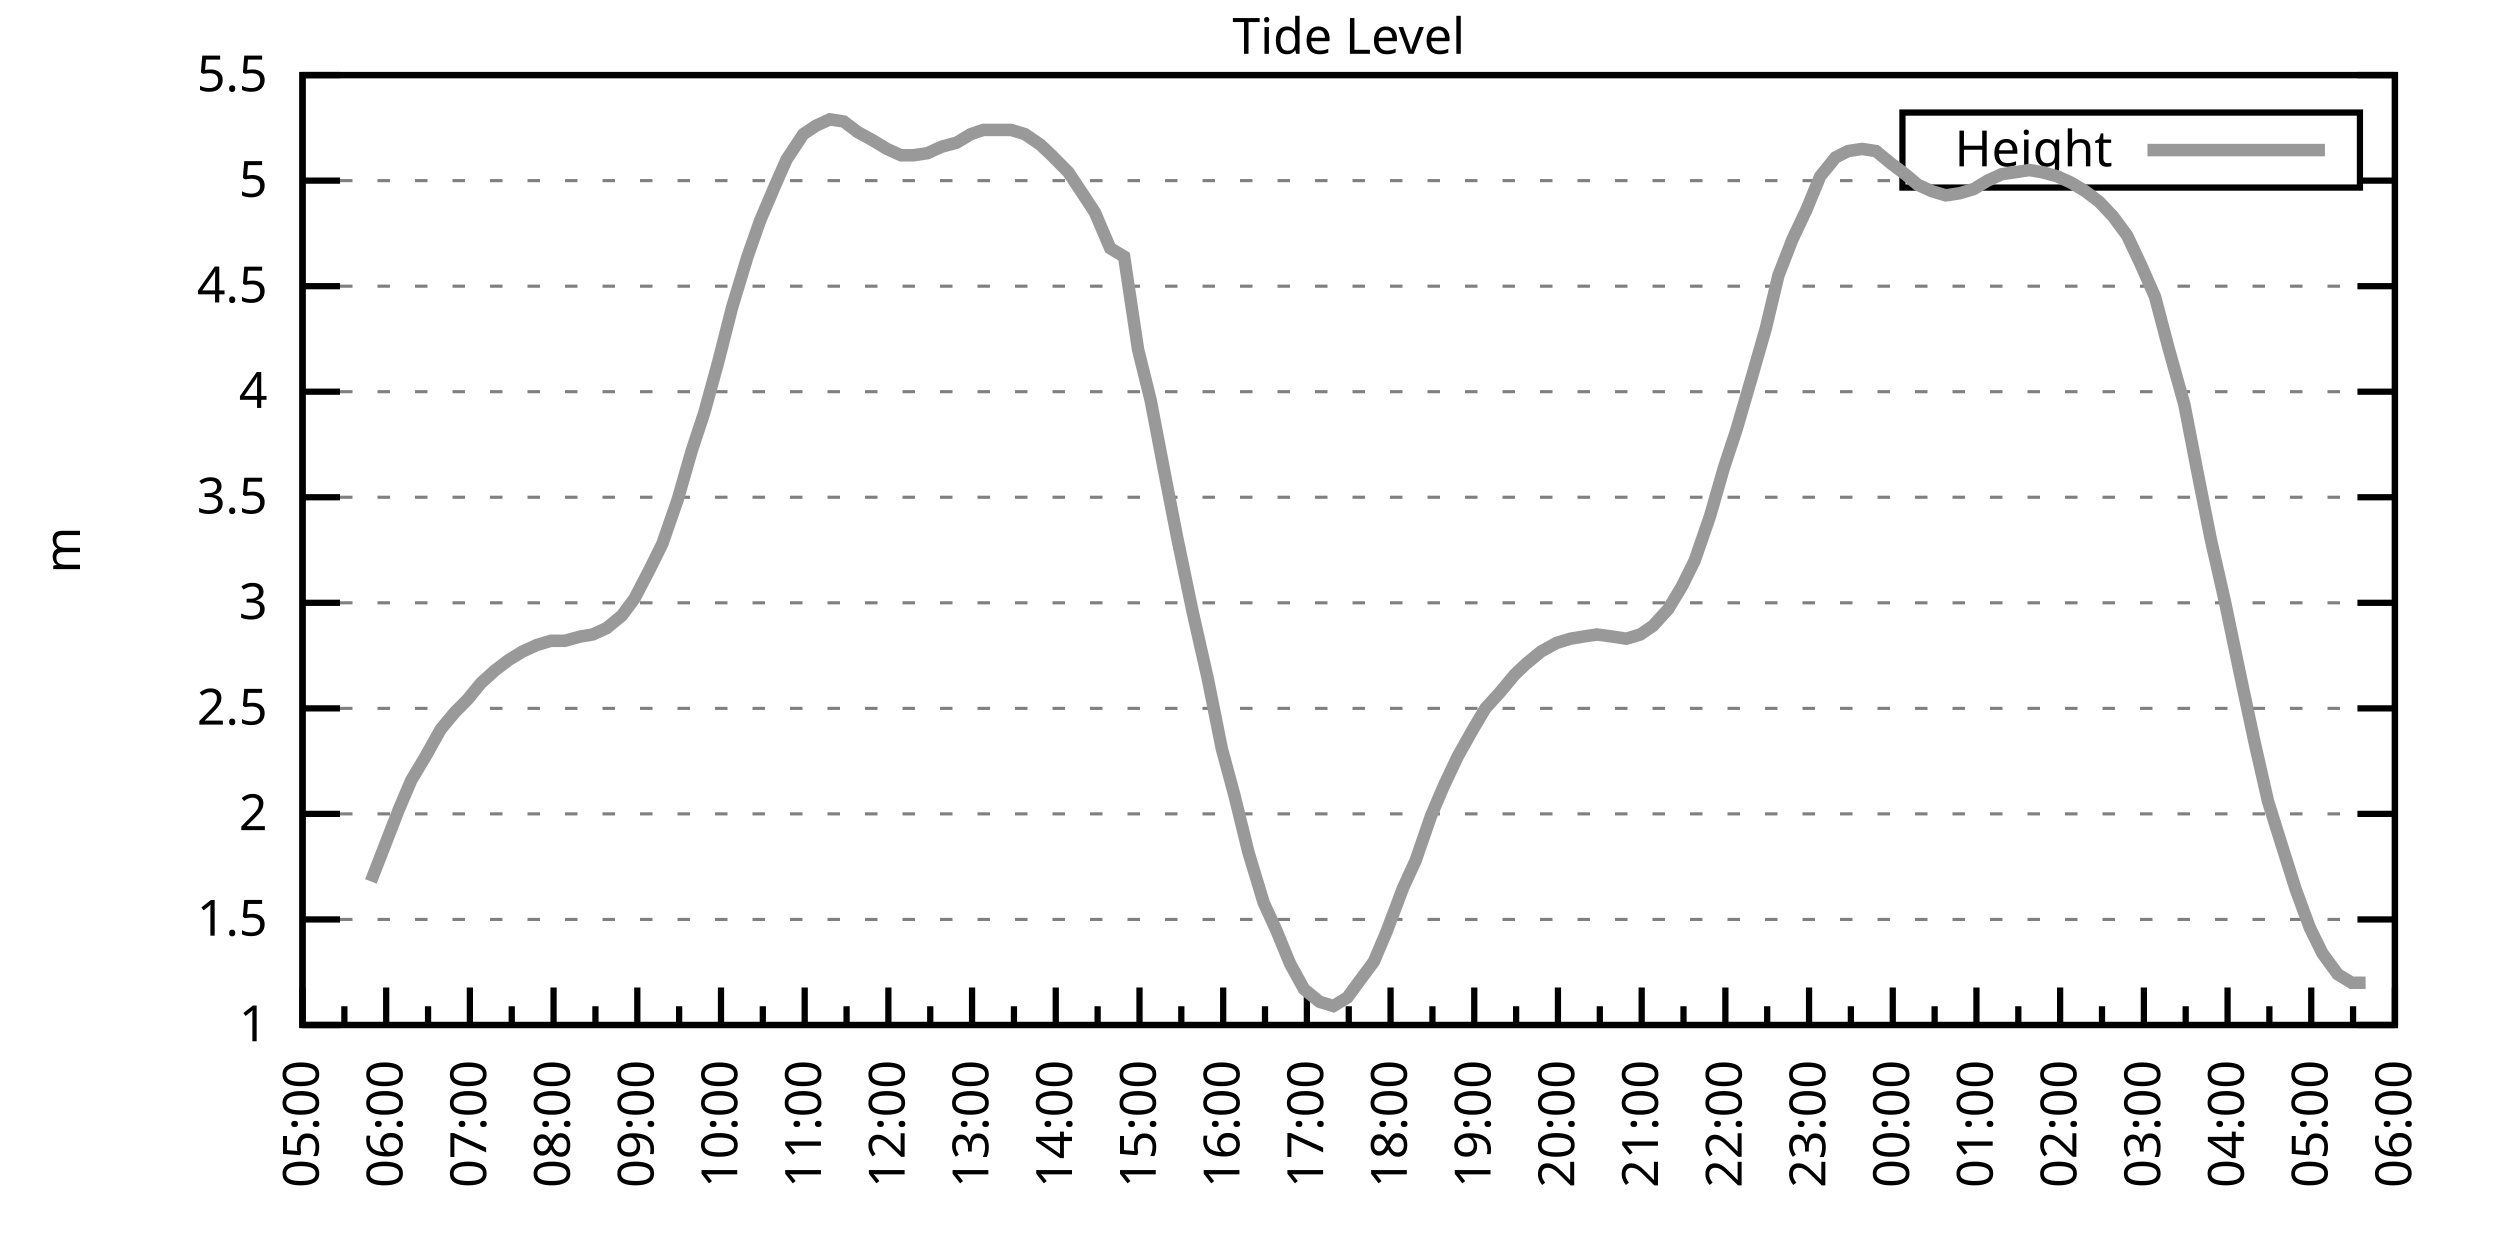
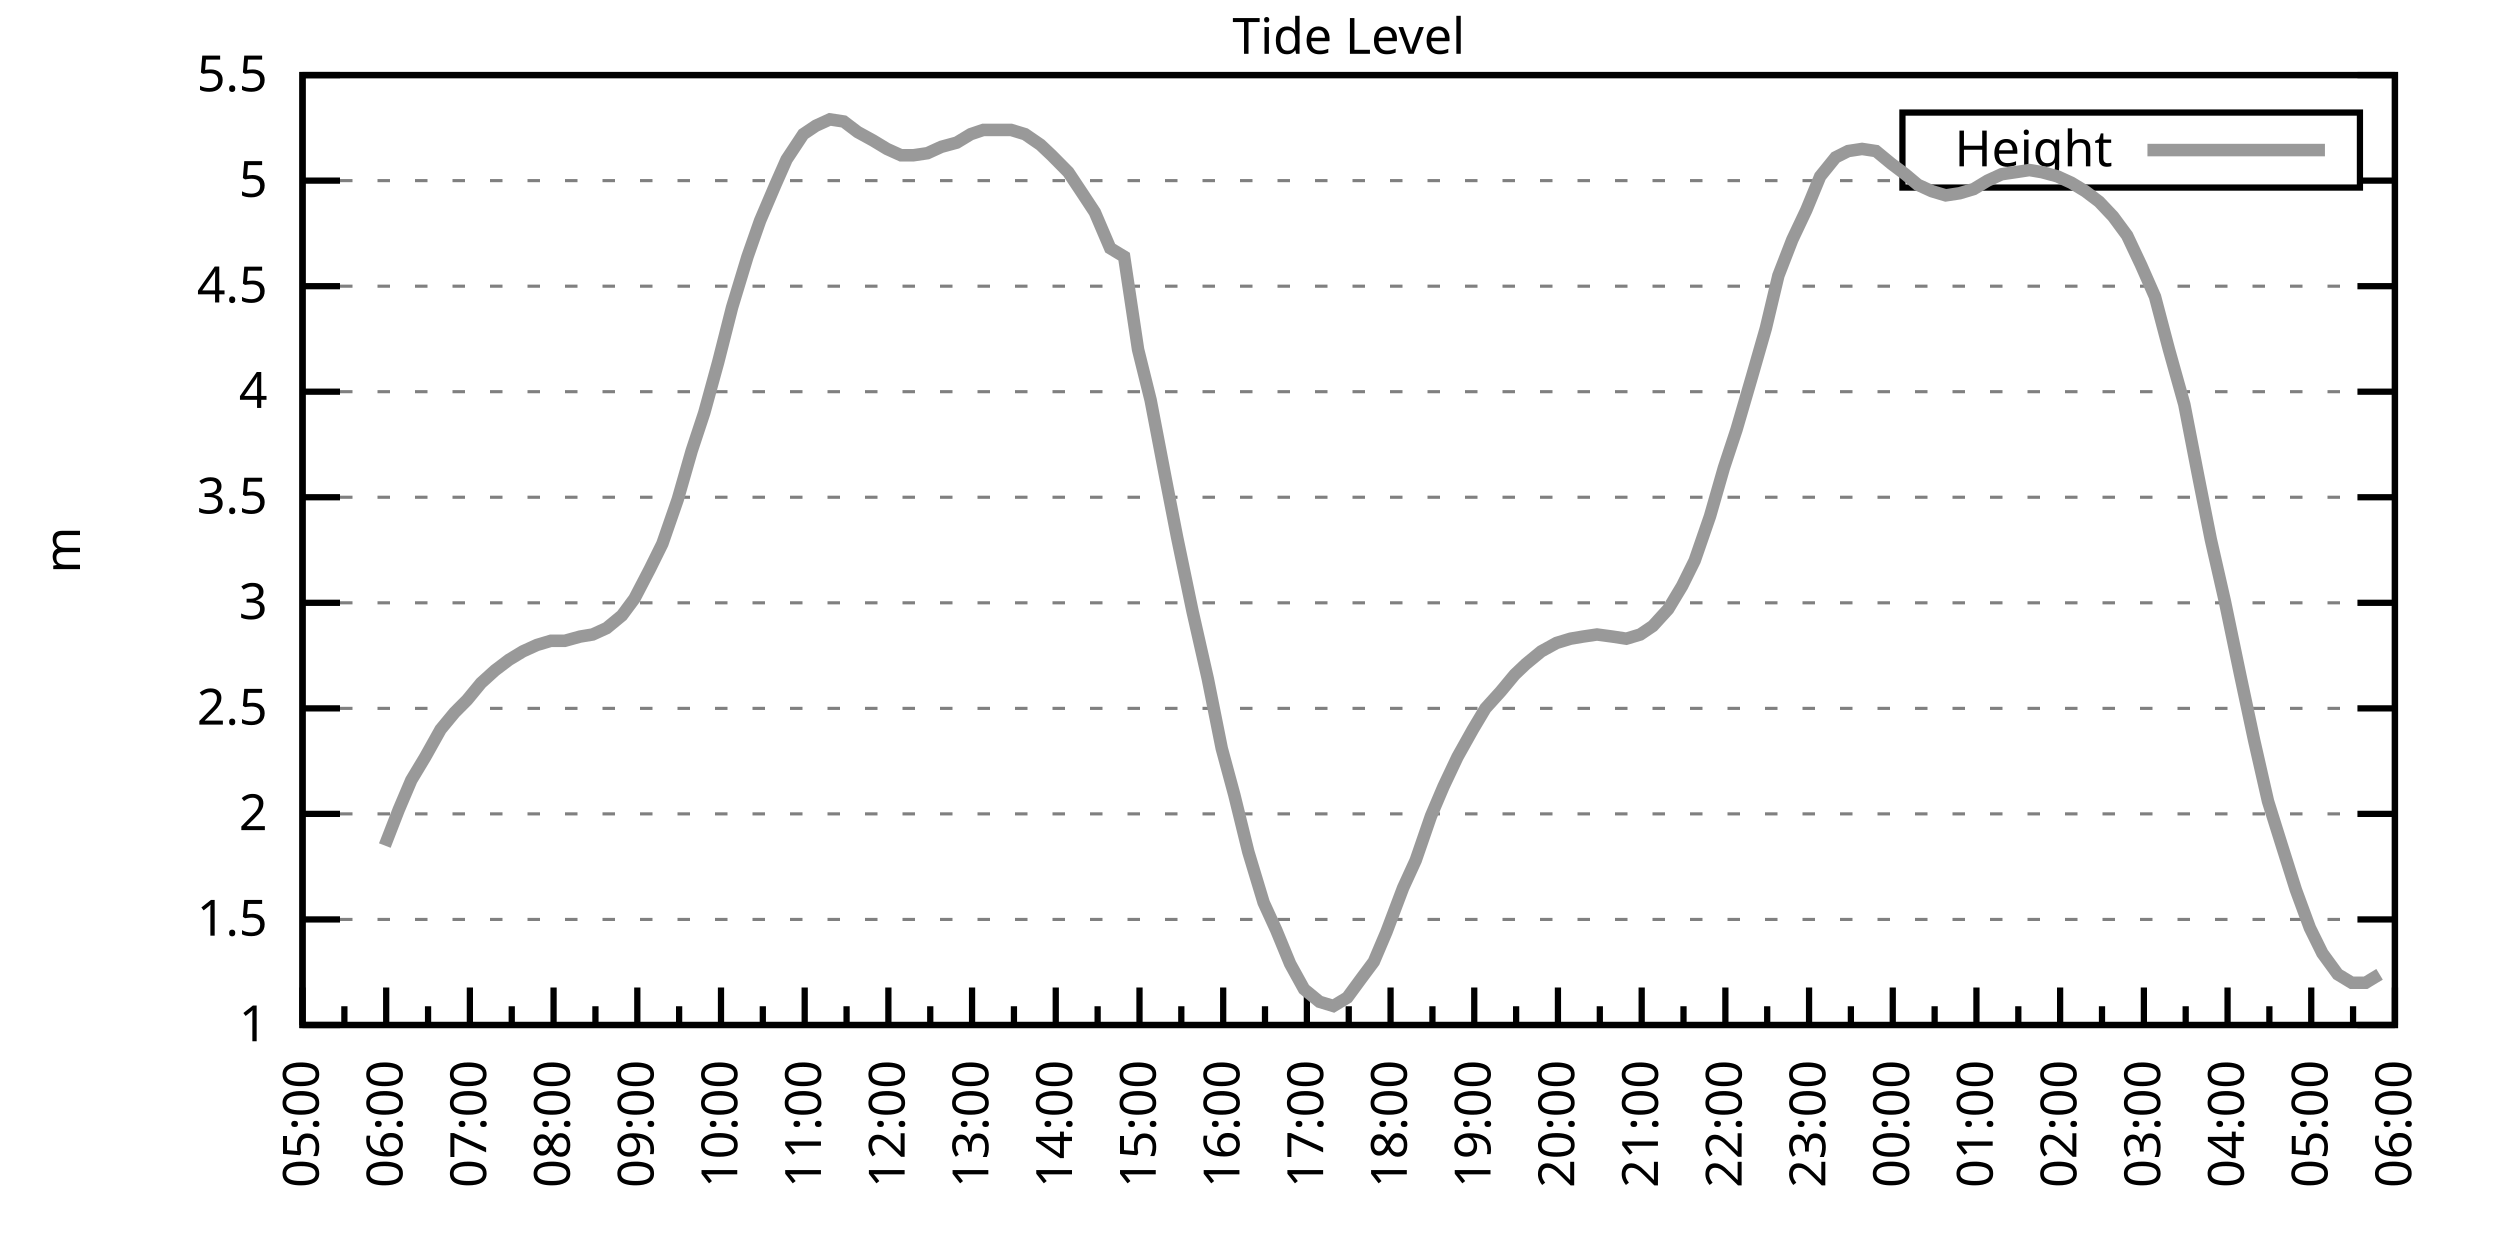
<svg xmlns="http://www.w3.org/2000/svg" xmlns:xlink="http://www.w3.org/1999/xlink" width="400" height="200" viewBox="0 0 400 200">
  <g id="gnuplot_canvas">
    <rect x="0" y="0" width="400" height="200" fill="none" />
    <defs>
      <circle id="gpDot" r="0.5" stroke-width="0.5" stroke="currentColor" />
      <path id="gpPt0" stroke-width="0.333" stroke="currentColor" d="M-1,0 h2 M0,-1 v2" />
      <path id="gpPt1" stroke-width="0.333" stroke="currentColor" d="M-1,-1 L1,1 M1,-1 L-1,1" />
      <path id="gpPt2" stroke-width="0.333" stroke="currentColor" d="M-1,0 L1,0 M0,-1 L0,1 M-1,-1 L1,1 M-1,1 L1,-1" />
      <rect id="gpPt3" stroke-width="0.333" stroke="currentColor" x="-1" y="-1" width="2" height="2" />
      <rect id="gpPt4" stroke-width="0.333" stroke="currentColor" fill="currentColor" x="-1" y="-1" width="2" height="2" />
      <circle id="gpPt5" stroke-width="0.333" stroke="currentColor" cx="0" cy="0" r="1" />
      <use xlink:href="#gpPt5" id="gpPt6" fill="currentColor" stroke="none" />
      <path id="gpPt7" stroke-width="0.333" stroke="currentColor" d="M0,-1.33 L-1.33,0.67 L1.33,0.67 z" />
      <use xlink:href="#gpPt7" id="gpPt8" fill="currentColor" stroke="none" />
      <use xlink:href="#gpPt7" id="gpPt9" stroke="currentColor" transform="rotate(180)" />
      <use xlink:href="#gpPt9" id="gpPt10" fill="currentColor" stroke="none" />
      <use xlink:href="#gpPt3" id="gpPt11" stroke="currentColor" transform="rotate(45)" />
      <use xlink:href="#gpPt11" id="gpPt12" fill="currentColor" stroke="none" />
      <path id="gpPt13" stroke-width="0.333" stroke="currentColor" d="M0,1.330 L1.265,0.411 L0.782,-1.067 L-0.782,-1.076 L-1.265,0.411 z" />
      <use xlink:href="#gpPt13" id="gpPt14" fill="currentColor" stroke="none" />
      <filter id="textbox" filterUnits="objectBoundingBox" x="0" y="0" height="1" width="1">
        <feFlood flood-color="white" flood-opacity="1" result="bgnd" />
        <feComposite in="SourceGraphic" in2="bgnd" operator="atop" />
      </filter>
      <filter id="greybox" filterUnits="objectBoundingBox" x="0" y="0" height="1" width="1">
        <feFlood flood-color="lightgrey" flood-opacity="1" result="grey" />
        <feComposite in="SourceGraphic" in2="grey" operator="atop" />
      </filter>
    </defs>
    <g fill="none" color="white" stroke="currentColor" stroke-width="1.00" stroke-linecap="butt" stroke-linejoin="miter">
</g>
    <g fill="none" color="black" stroke="currentColor" stroke-width="1.00" stroke-linecap="butt" stroke-linejoin="miter">
      <g stroke="none" shape-rendering="crispEdges">
        <polygon fill="rgb(255, 255, 255)" points="48.40,164.00 383.18,164.00 383.18,12.02 48.40,12.02 " />
      </g>
    </g>
    <g fill="none" color="black" stroke="currentColor" stroke-width="1.00" stroke-linecap="butt" stroke-linejoin="miter">
</g>
    <g fill="none" color="black" stroke="black" stroke-width="0.50" stroke-linecap="butt" stroke-linejoin="miter">
</g>
    <g fill="none" color="gray" stroke="currentColor" stroke-width="0.50" stroke-linecap="butt" stroke-linejoin="miter">
      <path stroke="gray" stroke-dasharray="2,4" class="gridline" d="M48.40,164.00 L383.19,164.00  " />
    </g>
    <g fill="none" color="gray" stroke="gray" stroke-width="1.00" stroke-linecap="butt" stroke-linejoin="miter">
</g>
    <g fill="none" color="black" stroke="currentColor" stroke-width="1.00" stroke-linecap="butt" stroke-linejoin="miter">
      <path stroke="black" d="M48.40,164.00 L54.40,164.00 M383.19,164.00 L377.19,164.00  " />
      <g transform="translate(42.80,166.60)" stroke="none" fill="black" font-family="Sans" font-size="8.00" text-anchor="end">
        <text>
          <tspan font-family="Sans"> 1</tspan>
        </text>
      </g>
    </g>
    <g fill="none" color="black" stroke="currentColor" stroke-width="1.00" stroke-linecap="butt" stroke-linejoin="miter">
</g>
    <g fill="none" color="black" stroke="black" stroke-width="0.50" stroke-linecap="butt" stroke-linejoin="miter">
</g>
    <g fill="none" color="gray" stroke="currentColor" stroke-width="0.50" stroke-linecap="butt" stroke-linejoin="miter">
      <path stroke="gray" stroke-dasharray="2,4" class="gridline" d="M48.40,147.11 L383.19,147.11  " />
    </g>
    <g fill="none" color="gray" stroke="gray" stroke-width="1.00" stroke-linecap="butt" stroke-linejoin="miter">
</g>
    <g fill="none" color="black" stroke="currentColor" stroke-width="1.00" stroke-linecap="butt" stroke-linejoin="miter">
      <path stroke="black" d="M48.40,147.11 L54.40,147.11 M383.19,147.11 L377.19,147.11  " />
      <g transform="translate(42.80,149.71)" stroke="none" fill="black" font-family="Sans" font-size="8.00" text-anchor="end">
        <text>
          <tspan font-family="Sans"> 1.5</tspan>
        </text>
      </g>
    </g>
    <g fill="none" color="black" stroke="currentColor" stroke-width="1.00" stroke-linecap="butt" stroke-linejoin="miter">
</g>
    <g fill="none" color="black" stroke="black" stroke-width="0.50" stroke-linecap="butt" stroke-linejoin="miter">
</g>
    <g fill="none" color="gray" stroke="currentColor" stroke-width="0.50" stroke-linecap="butt" stroke-linejoin="miter">
      <path stroke="gray" stroke-dasharray="2,4" class="gridline" d="M48.40,130.22 L383.19,130.22  " />
    </g>
    <g fill="none" color="gray" stroke="gray" stroke-width="1.00" stroke-linecap="butt" stroke-linejoin="miter">
</g>
    <g fill="none" color="black" stroke="currentColor" stroke-width="1.00" stroke-linecap="butt" stroke-linejoin="miter">
      <path stroke="black" d="M48.40,130.22 L54.40,130.22 M383.19,130.22 L377.19,130.22  " />
      <g transform="translate(42.80,132.82)" stroke="none" fill="black" font-family="Sans" font-size="8.00" text-anchor="end">
        <text>
          <tspan font-family="Sans"> 2</tspan>
        </text>
      </g>
    </g>
    <g fill="none" color="black" stroke="currentColor" stroke-width="1.00" stroke-linecap="butt" stroke-linejoin="miter">
</g>
    <g fill="none" color="black" stroke="black" stroke-width="0.50" stroke-linecap="butt" stroke-linejoin="miter">
</g>
    <g fill="none" color="gray" stroke="currentColor" stroke-width="0.50" stroke-linecap="butt" stroke-linejoin="miter">
      <path stroke="gray" stroke-dasharray="2,4" class="gridline" d="M48.40,113.34 L383.19,113.34  " />
    </g>
    <g fill="none" color="gray" stroke="gray" stroke-width="1.00" stroke-linecap="butt" stroke-linejoin="miter">
</g>
    <g fill="none" color="black" stroke="currentColor" stroke-width="1.00" stroke-linecap="butt" stroke-linejoin="miter">
      <path stroke="black" d="M48.40,113.34 L54.40,113.34 M383.19,113.34 L377.19,113.34  " />
      <g transform="translate(42.80,115.94)" stroke="none" fill="black" font-family="Sans" font-size="8.00" text-anchor="end">
        <text>
          <tspan font-family="Sans"> 2.5</tspan>
        </text>
      </g>
    </g>
    <g fill="none" color="black" stroke="currentColor" stroke-width="1.00" stroke-linecap="butt" stroke-linejoin="miter">
</g>
    <g fill="none" color="black" stroke="black" stroke-width="0.50" stroke-linecap="butt" stroke-linejoin="miter">
</g>
    <g fill="none" color="gray" stroke="currentColor" stroke-width="0.50" stroke-linecap="butt" stroke-linejoin="miter">
      <path stroke="gray" stroke-dasharray="2,4" class="gridline" d="M48.40,96.45 L383.19,96.45  " />
    </g>
    <g fill="none" color="gray" stroke="gray" stroke-width="1.00" stroke-linecap="butt" stroke-linejoin="miter">
</g>
    <g fill="none" color="black" stroke="currentColor" stroke-width="1.00" stroke-linecap="butt" stroke-linejoin="miter">
      <path stroke="black" d="M48.40,96.45 L54.40,96.45 M383.19,96.45 L377.19,96.45  " />
      <g transform="translate(42.80,99.05)" stroke="none" fill="black" font-family="Sans" font-size="8.00" text-anchor="end">
        <text>
          <tspan font-family="Sans"> 3</tspan>
        </text>
      </g>
    </g>
    <g fill="none" color="black" stroke="currentColor" stroke-width="1.00" stroke-linecap="butt" stroke-linejoin="miter">
</g>
    <g fill="none" color="black" stroke="black" stroke-width="0.50" stroke-linecap="butt" stroke-linejoin="miter">
</g>
    <g fill="none" color="gray" stroke="currentColor" stroke-width="0.50" stroke-linecap="butt" stroke-linejoin="miter">
      <path stroke="gray" stroke-dasharray="2,4" class="gridline" d="M48.40,79.56 L383.19,79.56  " />
    </g>
    <g fill="none" color="gray" stroke="gray" stroke-width="1.00" stroke-linecap="butt" stroke-linejoin="miter">
</g>
    <g fill="none" color="black" stroke="currentColor" stroke-width="1.00" stroke-linecap="butt" stroke-linejoin="miter">
      <path stroke="black" d="M48.40,79.56 L54.40,79.56 M383.19,79.56 L377.19,79.56  " />
      <g transform="translate(42.80,82.16)" stroke="none" fill="black" font-family="Sans" font-size="8.00" text-anchor="end">
        <text>
          <tspan font-family="Sans"> 3.5</tspan>
        </text>
      </g>
    </g>
    <g fill="none" color="black" stroke="currentColor" stroke-width="1.00" stroke-linecap="butt" stroke-linejoin="miter">
</g>
    <g fill="none" color="black" stroke="black" stroke-width="0.50" stroke-linecap="butt" stroke-linejoin="miter">
</g>
    <g fill="none" color="gray" stroke="currentColor" stroke-width="0.50" stroke-linecap="butt" stroke-linejoin="miter">
      <path stroke="gray" stroke-dasharray="2,4" class="gridline" d="M48.40,62.67 L383.19,62.67  " />
    </g>
    <g fill="none" color="gray" stroke="gray" stroke-width="1.00" stroke-linecap="butt" stroke-linejoin="miter">
</g>
    <g fill="none" color="black" stroke="currentColor" stroke-width="1.00" stroke-linecap="butt" stroke-linejoin="miter">
      <path stroke="black" d="M48.40,62.67 L54.40,62.67 M383.19,62.67 L377.19,62.67  " />
      <g transform="translate(42.80,65.27)" stroke="none" fill="black" font-family="Sans" font-size="8.00" text-anchor="end">
        <text>
          <tspan font-family="Sans"> 4</tspan>
        </text>
      </g>
    </g>
    <g fill="none" color="black" stroke="currentColor" stroke-width="1.00" stroke-linecap="butt" stroke-linejoin="miter">
</g>
    <g fill="none" color="black" stroke="black" stroke-width="0.50" stroke-linecap="butt" stroke-linejoin="miter">
</g>
    <g fill="none" color="gray" stroke="currentColor" stroke-width="0.50" stroke-linecap="butt" stroke-linejoin="miter">
      <path stroke="gray" stroke-dasharray="2,4" class="gridline" d="M48.40,45.79 L383.19,45.79  " />
    </g>
    <g fill="none" color="gray" stroke="gray" stroke-width="1.00" stroke-linecap="butt" stroke-linejoin="miter">
</g>
    <g fill="none" color="black" stroke="currentColor" stroke-width="1.00" stroke-linecap="butt" stroke-linejoin="miter">
      <path stroke="black" d="M48.40,45.79 L54.40,45.79 M383.19,45.79 L377.19,45.79  " />
      <g transform="translate(42.80,48.39)" stroke="none" fill="black" font-family="Sans" font-size="8.00" text-anchor="end">
        <text>
          <tspan font-family="Sans"> 4.5</tspan>
        </text>
      </g>
    </g>
    <g fill="none" color="black" stroke="currentColor" stroke-width="1.00" stroke-linecap="butt" stroke-linejoin="miter">
</g>
    <g fill="none" color="black" stroke="black" stroke-width="0.50" stroke-linecap="butt" stroke-linejoin="miter">
</g>
    <g fill="none" color="gray" stroke="currentColor" stroke-width="0.50" stroke-linecap="butt" stroke-linejoin="miter">
      <path stroke="gray" stroke-dasharray="2,4" class="gridline" d="M48.40,28.90 L304.39,28.90 M377.59,28.90 L383.19,28.90  " />
    </g>
    <g fill="none" color="gray" stroke="gray" stroke-width="1.00" stroke-linecap="butt" stroke-linejoin="miter">
</g>
    <g fill="none" color="black" stroke="currentColor" stroke-width="1.00" stroke-linecap="butt" stroke-linejoin="miter">
      <path stroke="black" d="M48.40,28.90 L54.40,28.90 M383.19,28.90 L377.19,28.90  " />
      <g transform="translate(42.80,31.50)" stroke="none" fill="black" font-family="Sans" font-size="8.00" text-anchor="end">
        <text>
          <tspan font-family="Sans"> 5</tspan>
        </text>
      </g>
    </g>
    <g fill="none" color="black" stroke="currentColor" stroke-width="1.00" stroke-linecap="butt" stroke-linejoin="miter">
</g>
    <g fill="none" color="black" stroke="black" stroke-width="0.50" stroke-linecap="butt" stroke-linejoin="miter">
</g>
    <g fill="none" color="gray" stroke="currentColor" stroke-width="0.50" stroke-linecap="butt" stroke-linejoin="miter">
      <path stroke="gray" stroke-dasharray="2,4" class="gridline" d="M48.40,12.01 L383.19,12.01  " />
    </g>
    <g fill="none" color="gray" stroke="gray" stroke-width="1.00" stroke-linecap="butt" stroke-linejoin="miter">
</g>
    <g fill="none" color="black" stroke="currentColor" stroke-width="1.00" stroke-linecap="butt" stroke-linejoin="miter">
      <path stroke="black" d="M48.40,12.01 L54.40,12.01 M383.19,12.01 L377.19,12.01  " />
      <g transform="translate(42.80,14.61)" stroke="none" fill="black" font-family="Sans" font-size="8.00" text-anchor="end">
        <text>
          <tspan font-family="Sans"> 5.5</tspan>
        </text>
      </g>
    </g>
    <g fill="none" color="black" stroke="currentColor" stroke-width="1.00" stroke-linecap="butt" stroke-linejoin="miter">
      <path stroke="black" d="M48.40,164.00 L48.40,158.00  " />
      <g transform="translate(51.00,169.60) rotate(270)" stroke="none" fill="black" font-family="Sans" font-size="8.00" text-anchor="end">
        <text>
          <tspan font-family="Sans">05:00</tspan>
        </text>
      </g>
    </g>
    <g fill="none" color="black" stroke="currentColor" stroke-width="1.00" stroke-linecap="butt" stroke-linejoin="miter">
      <path stroke="black" d="M55.10,164.00 L55.10,161.00 M61.79,164.00 L61.79,158.00  " />
      <g transform="translate(64.39,169.60) rotate(270)" stroke="none" fill="black" font-family="Sans" font-size="8.00" text-anchor="end">
        <text>
          <tspan font-family="Sans">06:00</tspan>
        </text>
      </g>
    </g>
    <g fill="none" color="black" stroke="currentColor" stroke-width="1.00" stroke-linecap="butt" stroke-linejoin="miter">
      <path stroke="black" d="M68.49,164.00 L68.49,161.00 M75.18,164.00 L75.18,158.00  " />
      <g transform="translate(77.78,169.60) rotate(270)" stroke="none" fill="black" font-family="Sans" font-size="8.00" text-anchor="end">
        <text>
          <tspan font-family="Sans">07:00</tspan>
        </text>
      </g>
    </g>
    <g fill="none" color="black" stroke="currentColor" stroke-width="1.00" stroke-linecap="butt" stroke-linejoin="miter">
      <path stroke="black" d="M81.88,164.00 L81.88,161.00 M88.57,164.00 L88.57,158.00  " />
      <g transform="translate(91.17,169.60) rotate(270)" stroke="none" fill="black" font-family="Sans" font-size="8.00" text-anchor="end">
        <text>
          <tspan font-family="Sans">08:00</tspan>
        </text>
      </g>
    </g>
    <g fill="none" color="black" stroke="currentColor" stroke-width="1.00" stroke-linecap="butt" stroke-linejoin="miter">
      <path stroke="black" d="M95.27,164.00 L95.27,161.00 M101.97,164.00 L101.97,158.00  " />
      <g transform="translate(104.57,169.60) rotate(270)" stroke="none" fill="black" font-family="Sans" font-size="8.00" text-anchor="end">
        <text>
          <tspan font-family="Sans">09:00</tspan>
        </text>
      </g>
    </g>
    <g fill="none" color="black" stroke="currentColor" stroke-width="1.00" stroke-linecap="butt" stroke-linejoin="miter">
      <path stroke="black" d="M108.66,164.00 L108.66,161.00 M115.36,164.00 L115.36,158.00  " />
      <g transform="translate(117.96,169.60) rotate(270)" stroke="none" fill="black" font-family="Sans" font-size="8.00" text-anchor="end">
        <text>
          <tspan font-family="Sans">10:00</tspan>
        </text>
      </g>
    </g>
    <g fill="none" color="black" stroke="currentColor" stroke-width="1.00" stroke-linecap="butt" stroke-linejoin="miter">
      <path stroke="black" d="M122.05,164.00 L122.05,161.00 M128.75,164.00 L128.75,158.00  " />
      <g transform="translate(131.35,169.60) rotate(270)" stroke="none" fill="black" font-family="Sans" font-size="8.00" text-anchor="end">
        <text>
          <tspan font-family="Sans">11:00</tspan>
        </text>
      </g>
    </g>
    <g fill="none" color="black" stroke="currentColor" stroke-width="1.00" stroke-linecap="butt" stroke-linejoin="miter">
      <path stroke="black" d="M135.45,164.00 L135.45,161.00 M142.14,164.00 L142.14,158.00  " />
      <g transform="translate(144.74,169.60) rotate(270)" stroke="none" fill="black" font-family="Sans" font-size="8.00" text-anchor="end">
        <text>
          <tspan font-family="Sans">12:00</tspan>
        </text>
      </g>
    </g>
    <g fill="none" color="black" stroke="currentColor" stroke-width="1.00" stroke-linecap="butt" stroke-linejoin="miter">
      <path stroke="black" d="M148.84,164.00 L148.84,161.00 M155.53,164.00 L155.53,158.00  " />
      <g transform="translate(158.13,169.60) rotate(270)" stroke="none" fill="black" font-family="Sans" font-size="8.00" text-anchor="end">
        <text>
          <tspan font-family="Sans">13:00</tspan>
        </text>
      </g>
    </g>
    <g fill="none" color="black" stroke="currentColor" stroke-width="1.00" stroke-linecap="butt" stroke-linejoin="miter">
      <path stroke="black" d="M162.23,164.00 L162.23,161.00 M168.92,164.00 L168.92,158.00  " />
      <g transform="translate(171.52,169.60) rotate(270)" stroke="none" fill="black" font-family="Sans" font-size="8.00" text-anchor="end">
        <text>
          <tspan font-family="Sans">14:00</tspan>
        </text>
      </g>
    </g>
    <g fill="none" color="black" stroke="currentColor" stroke-width="1.00" stroke-linecap="butt" stroke-linejoin="miter">
      <path stroke="black" d="M175.62,164.00 L175.62,161.00 M182.32,164.00 L182.32,158.00  " />
      <g transform="translate(184.92,169.60) rotate(270)" stroke="none" fill="black" font-family="Sans" font-size="8.00" text-anchor="end">
        <text>
          <tspan font-family="Sans">15:00</tspan>
        </text>
      </g>
    </g>
    <g fill="none" color="black" stroke="currentColor" stroke-width="1.00" stroke-linecap="butt" stroke-linejoin="miter">
      <path stroke="black" d="M189.01,164.00 L189.01,161.00 M195.71,164.00 L195.71,158.00  " />
      <g transform="translate(198.31,169.60) rotate(270)" stroke="none" fill="black" font-family="Sans" font-size="8.00" text-anchor="end">
        <text>
          <tspan font-family="Sans">16:00</tspan>
        </text>
      </g>
    </g>
    <g fill="none" color="black" stroke="currentColor" stroke-width="1.00" stroke-linecap="butt" stroke-linejoin="miter">
      <path stroke="black" d="M202.40,164.00 L202.40,161.00 M209.10,164.00 L209.10,158.00  " />
      <g transform="translate(211.70,169.60) rotate(270)" stroke="none" fill="black" font-family="Sans" font-size="8.00" text-anchor="end">
        <text>
          <tspan font-family="Sans">17:00</tspan>
        </text>
      </g>
    </g>
    <g fill="none" color="black" stroke="currentColor" stroke-width="1.00" stroke-linecap="butt" stroke-linejoin="miter">
      <path stroke="black" d="M215.80,164.00 L215.80,161.00 M222.49,164.00 L222.49,158.00  " />
      <g transform="translate(225.09,169.60) rotate(270)" stroke="none" fill="black" font-family="Sans" font-size="8.00" text-anchor="end">
        <text>
          <tspan font-family="Sans">18:00</tspan>
        </text>
      </g>
    </g>
    <g fill="none" color="black" stroke="currentColor" stroke-width="1.00" stroke-linecap="butt" stroke-linejoin="miter">
      <path stroke="black" d="M229.19,164.00 L229.19,161.00 M235.88,164.00 L235.88,158.00  " />
      <g transform="translate(238.48,169.60) rotate(270)" stroke="none" fill="black" font-family="Sans" font-size="8.00" text-anchor="end">
        <text>
          <tspan font-family="Sans">19:00</tspan>
        </text>
      </g>
    </g>
    <g fill="none" color="black" stroke="currentColor" stroke-width="1.00" stroke-linecap="butt" stroke-linejoin="miter">
      <path stroke="black" d="M242.58,164.00 L242.58,161.00 M249.27,164.00 L249.27,158.00  " />
      <g transform="translate(251.87,169.60) rotate(270)" stroke="none" fill="black" font-family="Sans" font-size="8.00" text-anchor="end">
        <text>
          <tspan font-family="Sans">20:00</tspan>
        </text>
      </g>
    </g>
    <g fill="none" color="black" stroke="currentColor" stroke-width="1.00" stroke-linecap="butt" stroke-linejoin="miter">
      <path stroke="black" d="M255.97,164.00 L255.97,161.00 M262.67,164.00 L262.67,158.00  " />
      <g transform="translate(265.27,169.60) rotate(270)" stroke="none" fill="black" font-family="Sans" font-size="8.00" text-anchor="end">
        <text>
          <tspan font-family="Sans">21:00</tspan>
        </text>
      </g>
    </g>
    <g fill="none" color="black" stroke="currentColor" stroke-width="1.00" stroke-linecap="butt" stroke-linejoin="miter">
      <path stroke="black" d="M269.36,164.00 L269.36,161.00 M276.06,164.00 L276.06,158.00  " />
      <g transform="translate(278.66,169.60) rotate(270)" stroke="none" fill="black" font-family="Sans" font-size="8.00" text-anchor="end">
        <text>
          <tspan font-family="Sans">22:00</tspan>
        </text>
      </g>
    </g>
    <g fill="none" color="black" stroke="currentColor" stroke-width="1.00" stroke-linecap="butt" stroke-linejoin="miter">
      <path stroke="black" d="M282.75,164.00 L282.75,161.00 M289.45,164.00 L289.45,158.00  " />
      <g transform="translate(292.05,169.60) rotate(270)" stroke="none" fill="black" font-family="Sans" font-size="8.00" text-anchor="end">
        <text>
          <tspan font-family="Sans">23:00</tspan>
        </text>
      </g>
    </g>
    <g fill="none" color="black" stroke="currentColor" stroke-width="1.00" stroke-linecap="butt" stroke-linejoin="miter">
      <path stroke="black" d="M296.14,164.00 L296.14,161.00 M302.84,164.00 L302.84,158.00  " />
      <g transform="translate(305.44,169.60) rotate(270)" stroke="none" fill="black" font-family="Sans" font-size="8.00" text-anchor="end">
        <text>
          <tspan font-family="Sans">00:00</tspan>
        </text>
      </g>
    </g>
    <g fill="none" color="black" stroke="currentColor" stroke-width="1.00" stroke-linecap="butt" stroke-linejoin="miter">
      <path stroke="black" d="M309.54,164.00 L309.54,161.00 M316.23,164.00 L316.23,158.00  " />
      <g transform="translate(318.83,169.60) rotate(270)" stroke="none" fill="black" font-family="Sans" font-size="8.00" text-anchor="end">
        <text>
          <tspan font-family="Sans">01:00</tspan>
        </text>
      </g>
    </g>
    <g fill="none" color="black" stroke="currentColor" stroke-width="1.00" stroke-linecap="butt" stroke-linejoin="miter">
      <path stroke="black" d="M322.93,164.00 L322.93,161.00 M329.62,164.00 L329.62,158.00  " />
      <g transform="translate(332.22,169.60) rotate(270)" stroke="none" fill="black" font-family="Sans" font-size="8.00" text-anchor="end">
        <text>
          <tspan font-family="Sans">02:00</tspan>
        </text>
      </g>
    </g>
    <g fill="none" color="black" stroke="currentColor" stroke-width="1.00" stroke-linecap="butt" stroke-linejoin="miter">
      <path stroke="black" d="M336.32,164.00 L336.32,161.00 M343.02,164.00 L343.02,158.00  " />
      <g transform="translate(345.62,169.60) rotate(270)" stroke="none" fill="black" font-family="Sans" font-size="8.00" text-anchor="end">
        <text>
          <tspan font-family="Sans">03:00</tspan>
        </text>
      </g>
    </g>
    <g fill="none" color="black" stroke="currentColor" stroke-width="1.00" stroke-linecap="butt" stroke-linejoin="miter">
      <path stroke="black" d="M349.71,164.00 L349.71,161.00 M356.41,164.00 L356.41,158.00  " />
      <g transform="translate(359.01,169.60) rotate(270)" stroke="none" fill="black" font-family="Sans" font-size="8.00" text-anchor="end">
        <text>
          <tspan font-family="Sans">04:00</tspan>
        </text>
      </g>
    </g>
    <g fill="none" color="black" stroke="currentColor" stroke-width="1.00" stroke-linecap="butt" stroke-linejoin="miter">
      <path stroke="black" d="M363.10,164.00 L363.10,161.00 M369.80,164.00 L369.80,158.00  " />
      <g transform="translate(372.40,169.60) rotate(270)" stroke="none" fill="black" font-family="Sans" font-size="8.00" text-anchor="end">
        <text>
          <tspan font-family="Sans">05:00</tspan>
        </text>
      </g>
    </g>
    <g fill="none" color="black" stroke="currentColor" stroke-width="1.00" stroke-linecap="butt" stroke-linejoin="miter">
      <path stroke="black" d="M376.49,164.00 L376.49,161.00 M383.19,164.00 L383.19,158.00  " />
      <g transform="translate(385.79,169.60) rotate(270)" stroke="none" fill="black" font-family="Sans" font-size="8.00" text-anchor="end">
        <text>
          <tspan font-family="Sans">06:00</tspan>
        </text>
      </g>
    </g>
    <g fill="none" color="black" stroke="currentColor" stroke-width="1.00" stroke-linecap="butt" stroke-linejoin="miter">
</g>
    <g fill="none" color="black" stroke="currentColor" stroke-width="1.00" stroke-linecap="butt" stroke-linejoin="miter">
      <path stroke="black" d="M48.40,12.01 L48.40,164.00 L383.19,164.00 L383.19,12.01 L48.40,12.01 Z  " />
    </g>
    <g fill="none" color="black" stroke="currentColor" stroke-width="1.00" stroke-linecap="butt" stroke-linejoin="miter">
      <g transform="translate(12.80,88.01) rotate(270)" stroke="none" fill="black" font-family="Sans" font-size="8.00" text-anchor="middle">
        <text>
          <tspan font-family="Sans">m</tspan>
        </text>
      </g>
    </g>
    <g fill="none" color="black" stroke="currentColor" stroke-width="1.00" stroke-linecap="butt" stroke-linejoin="miter">
</g>
    <g fill="none" color="black" stroke="currentColor" stroke-width="1.00" stroke-linecap="butt" stroke-linejoin="miter">
      <path stroke="black" d="M304.39,30.01 L304.39,18.01 L377.59,18.01 L377.59,30.01 L304.39,30.01 Z  " />
    </g>
    <g id="Tide_level_plot_1">
      <g fill="none" color="white" stroke="black" stroke-width="2.00" stroke-linecap="butt" stroke-linejoin="miter">
</g>
      <g fill="none" color="black" stroke="currentColor" stroke-width="2.00" stroke-linecap="butt" stroke-linejoin="miter">
        <g transform="translate(337.99,26.61)" stroke="none" fill="black" font-family="Sans" font-size="8.00" text-anchor="end">
          <text>
            <tspan font-family="Sans">Height</tspan>
          </text>
        </g>
      </g>
      <g fill="none" color="black" stroke="currentColor" stroke-width="2.00" stroke-linecap="butt" stroke-linejoin="miter">
-         <path stroke="rgb(153, 153, 153)" d="M343.59,24.01 L371.99,24.01 M59.34,141.03 L61.57,135.29 L63.80,129.55 L65.81,124.82 L68.04,121.11 L70.50,116.71   L72.73,114.01 L74.74,111.99 L76.97,109.28 L79.20,107.26 L81.43,105.57 L83.66,104.22 L85.90,103.20 L88.13,102.53   L90.36,102.53 L92.82,101.85 L94.82,101.52 L97.06,100.50 L99.51,98.48 L101.52,95.77 L103.98,91.04 L105.98,86.99   L108.44,79.90 L110.67,72.13 L112.68,66.05 L114.91,57.94 L117.14,49.16 L119.60,41.06 L121.61,35.32 L124.06,29.57   L125.85,25.52 L128.53,21.47 L130.54,20.12 L132.77,19.10 L135.00,19.44 L137.23,21.13 L139.69,22.48 L141.92,23.83   L144.15,24.84 L146.16,24.84 L148.39,24.51 L150.62,23.49 L153.08,22.82 L155.31,21.47 L157.32,20.79 L159.77,20.79   L161.78,20.79 L164.01,21.47 L166.47,23.16 L168.25,24.84 L170.93,27.55 L173.17,30.92 L175.17,33.96 L177.63,39.71   L179.86,41.06 L182.09,55.92 L184.10,64.02 L186.56,76.86 L188.34,85.98 L190.80,97.80 L193.25,108.61 L195.48,119.75   L197.49,127.18 L199.73,136.30 L202.18,144.41 L204.19,148.80 L206.42,154.21 L208.65,158.26 L211.11,160.28 L213.34,160.96   L215.57,159.61 L217.80,156.57 L219.81,153.87 L221.82,149.14 L224.50,142.05 L226.51,137.66 L228.96,130.56 L230.97,125.83   L233.20,121.11 L235.66,116.71 L237.67,113.34 L240.12,110.63 L242.36,107.93 L244.14,106.24 L246.60,104.22 L249.05,102.87   L251.28,102.19 L253.29,101.85 L255.52,101.52 L257.98,101.85 L260.21,102.19 L262.44,101.52 L264.45,100.16 L266.91,97.46   L269.14,93.75 L271.15,89.69 L273.60,82.60 L275.83,74.83 L277.84,68.75 L280.30,60.31 L282.53,52.54 L284.54,44.10   L286.77,38.35 L289.00,33.63 L291.23,28.22 L293.69,25.18 L295.70,24.17 L297.93,23.83 L300.16,24.17 L302.62,26.20   L304.85,27.88 L306.86,29.57 L309.09,30.59 L311.32,31.26 L313.55,30.92 L315.79,30.25 L318.02,28.90 L320.25,27.88   L322.48,27.55 L324.71,27.21 L326.72,27.55 L329.18,28.22 L331.41,29.24 L333.64,30.59 L335.87,32.28 L338.10,34.64   L340.34,37.68 L342.57,42.41 L344.80,47.47 L347.03,55.92 L349.49,64.70 L351.72,76.18 L353.73,86.32 L355.96,96.11   L358.42,107.93 L360.65,118.40 L362.88,128.20 L364.89,134.62 L367.34,142.38 L369.58,148.46 L371.58,152.52 L374.04,155.89   L376.27,157.24 L378.50,157.24  " />
+         <path stroke="rgb(153, 153, 153)" d="M343.59,24.01 L371.99,24.01 M61.57,135.29 L63.80,129.55 L65.81,124.82 L68.04,121.11 L70.50,116.71 L72.73,114.01   L74.74,111.99 L76.97,109.28 L79.20,107.26 L81.43,105.57 L83.66,104.22 L85.90,103.20 L88.13,102.53 L90.36,102.53   L92.82,101.85 L94.82,101.52 L97.06,100.50 L99.51,98.48 L101.52,95.77 L103.98,91.04 L105.98,86.99 L108.44,79.90   L110.67,72.13 L112.68,66.05 L114.91,57.94 L117.14,49.16 L119.60,41.06 L121.61,35.32 L124.06,29.57 L125.85,25.52   L128.53,21.47 L130.54,20.12 L132.77,19.10 L135.00,19.44 L137.23,21.13 L139.69,22.48 L141.92,23.83 L144.15,24.84   L146.16,24.84 L148.39,24.51 L150.62,23.49 L153.08,22.82 L155.31,21.47 L157.32,20.79 L159.77,20.79 L161.78,20.79   L164.01,21.47 L166.47,23.16 L168.25,24.84 L170.93,27.55 L173.17,30.92 L175.17,33.96 L177.63,39.71 L179.86,41.06   L182.09,55.92 L184.10,64.02 L186.56,76.86 L188.34,85.98 L190.80,97.80 L193.25,108.61 L195.48,119.75 L197.49,127.18   L199.73,136.30 L202.18,144.41 L204.19,148.80 L206.42,154.21 L208.65,158.26 L211.11,160.28 L213.34,160.96 L215.57,159.61   L217.80,156.57 L219.81,153.87 L221.82,149.14 L224.50,142.05 L226.51,137.66 L228.96,130.56 L230.97,125.83 L233.20,121.11   L235.66,116.71 L237.67,113.34 L240.12,110.63 L242.36,107.93 L244.14,106.24 L246.60,104.22 L249.05,102.87 L251.28,102.19   L253.29,101.85 L255.52,101.52 L257.98,101.85 L260.21,102.19 L262.44,101.52 L264.45,100.16 L266.91,97.46 L269.14,93.75   L271.15,89.69 L273.60,82.60 L275.83,74.83 L277.84,68.75 L280.30,60.31 L282.53,52.54 L284.54,44.10 L286.77,38.35   L289.00,33.63 L291.23,28.22 L293.69,25.18 L295.70,24.17 L297.93,23.83 L300.16,24.17 L302.62,26.20 L304.85,27.88   L306.86,29.57 L309.09,30.59 L311.32,31.26 L313.55,30.92 L315.79,30.25 L318.02,28.90 L320.25,27.88 L322.48,27.55   L324.71,27.21 L326.72,27.55 L329.18,28.22 L331.41,29.24 L333.64,30.59 L335.87,32.28 L338.10,34.64 L340.34,37.68   L342.57,42.41 L344.80,47.47 L347.03,55.92 L349.49,64.70 L351.72,76.18 L353.73,86.32 L355.96,96.11 L358.42,107.93   L360.65,118.40 L362.88,128.20 L364.89,134.62 L367.34,142.38 L369.58,148.46 L371.58,152.52 L374.04,155.89 L376.27,157.24   L378.50,157.24 L380.73,155.89  " />
      </g>
    </g>
    <g fill="none" color="black" stroke="currentColor" stroke-width="2.00" stroke-linecap="butt" stroke-linejoin="miter">
</g>
    <g fill="none" color="black" stroke="black" stroke-width="1.00" stroke-linecap="butt" stroke-linejoin="miter">
</g>
    <g fill="none" color="black" stroke="currentColor" stroke-width="1.00" stroke-linecap="butt" stroke-linejoin="miter">
      <path stroke="black" d="M48.40,12.01 L48.40,164.00 L383.19,164.00 L383.19,12.01 L48.40,12.01 Z  " />
    </g>
    <g fill="none" color="black" stroke="currentColor" stroke-width="1.00" stroke-linecap="butt" stroke-linejoin="miter">
      <g transform="translate(215.79,8.61)" stroke="none" fill="black" font-family="Sans" font-size="8.00" text-anchor="middle">
        <text>
          <tspan font-family="Sans">Tide Level</tspan>
        </text>
      </g>
    </g>
    <g fill="none" color="black" stroke="currentColor" stroke-width="1.00" stroke-linecap="butt" stroke-linejoin="miter">
</g>
  </g>
</svg>
